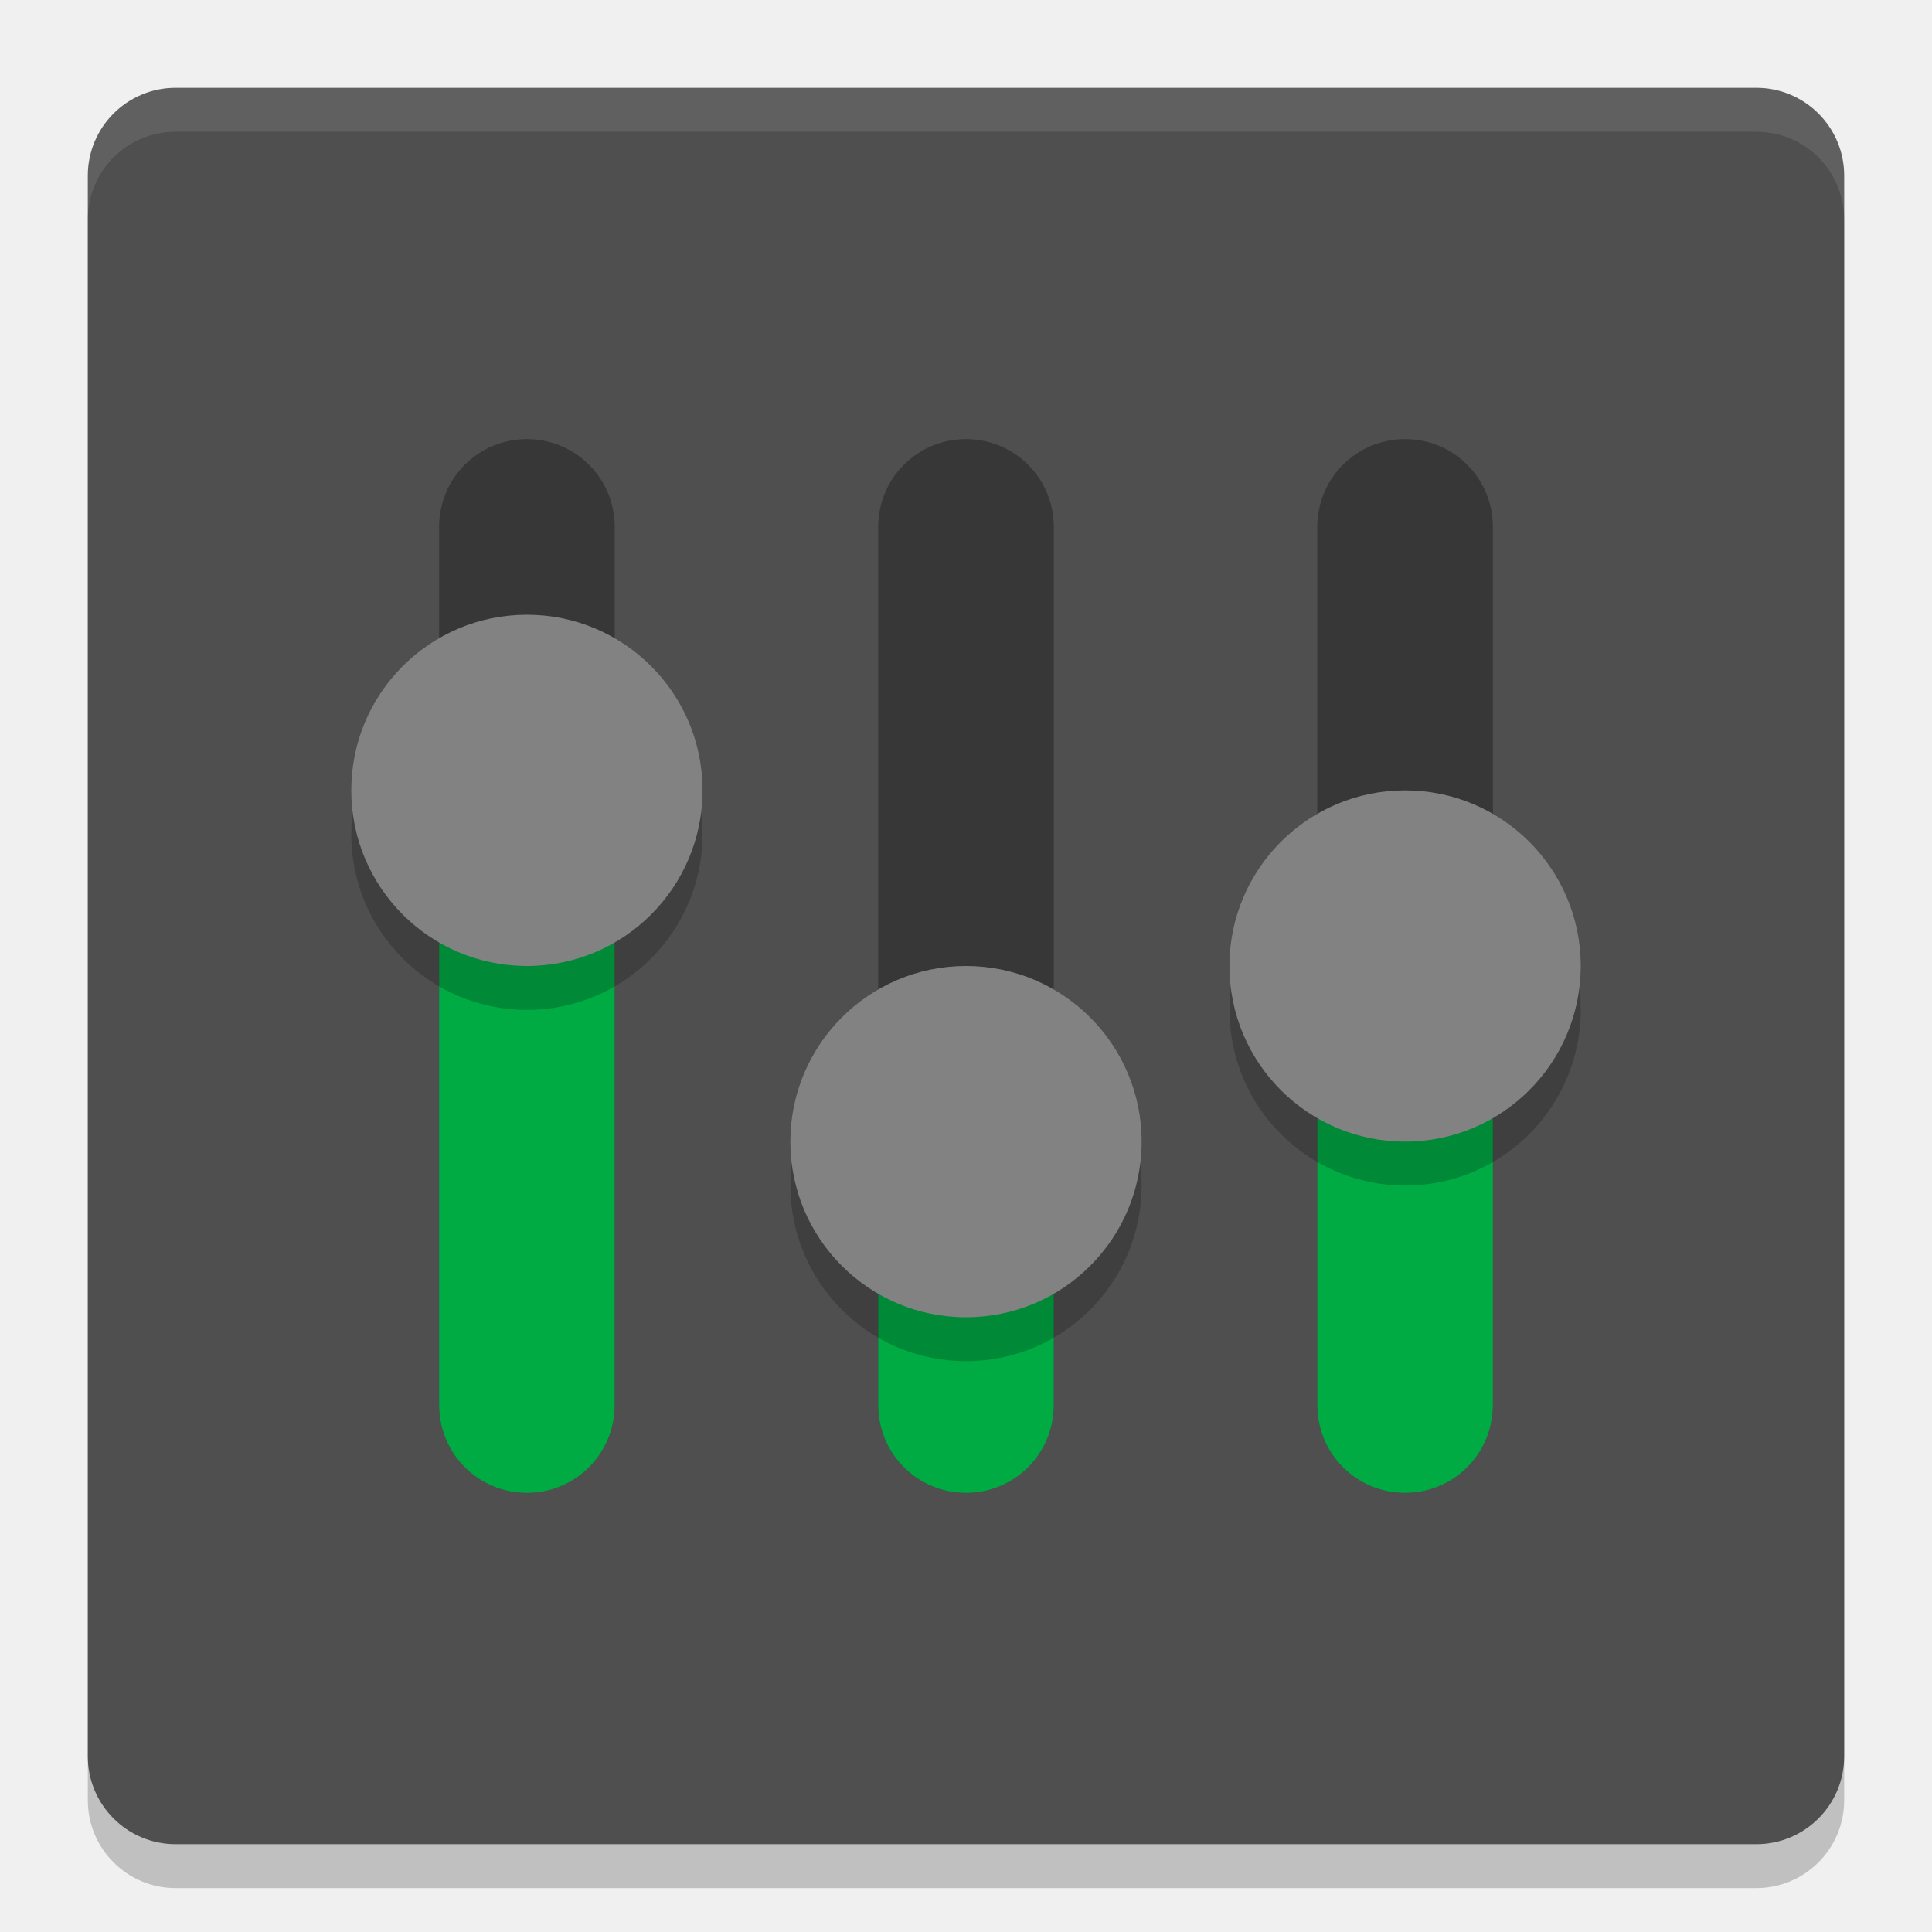
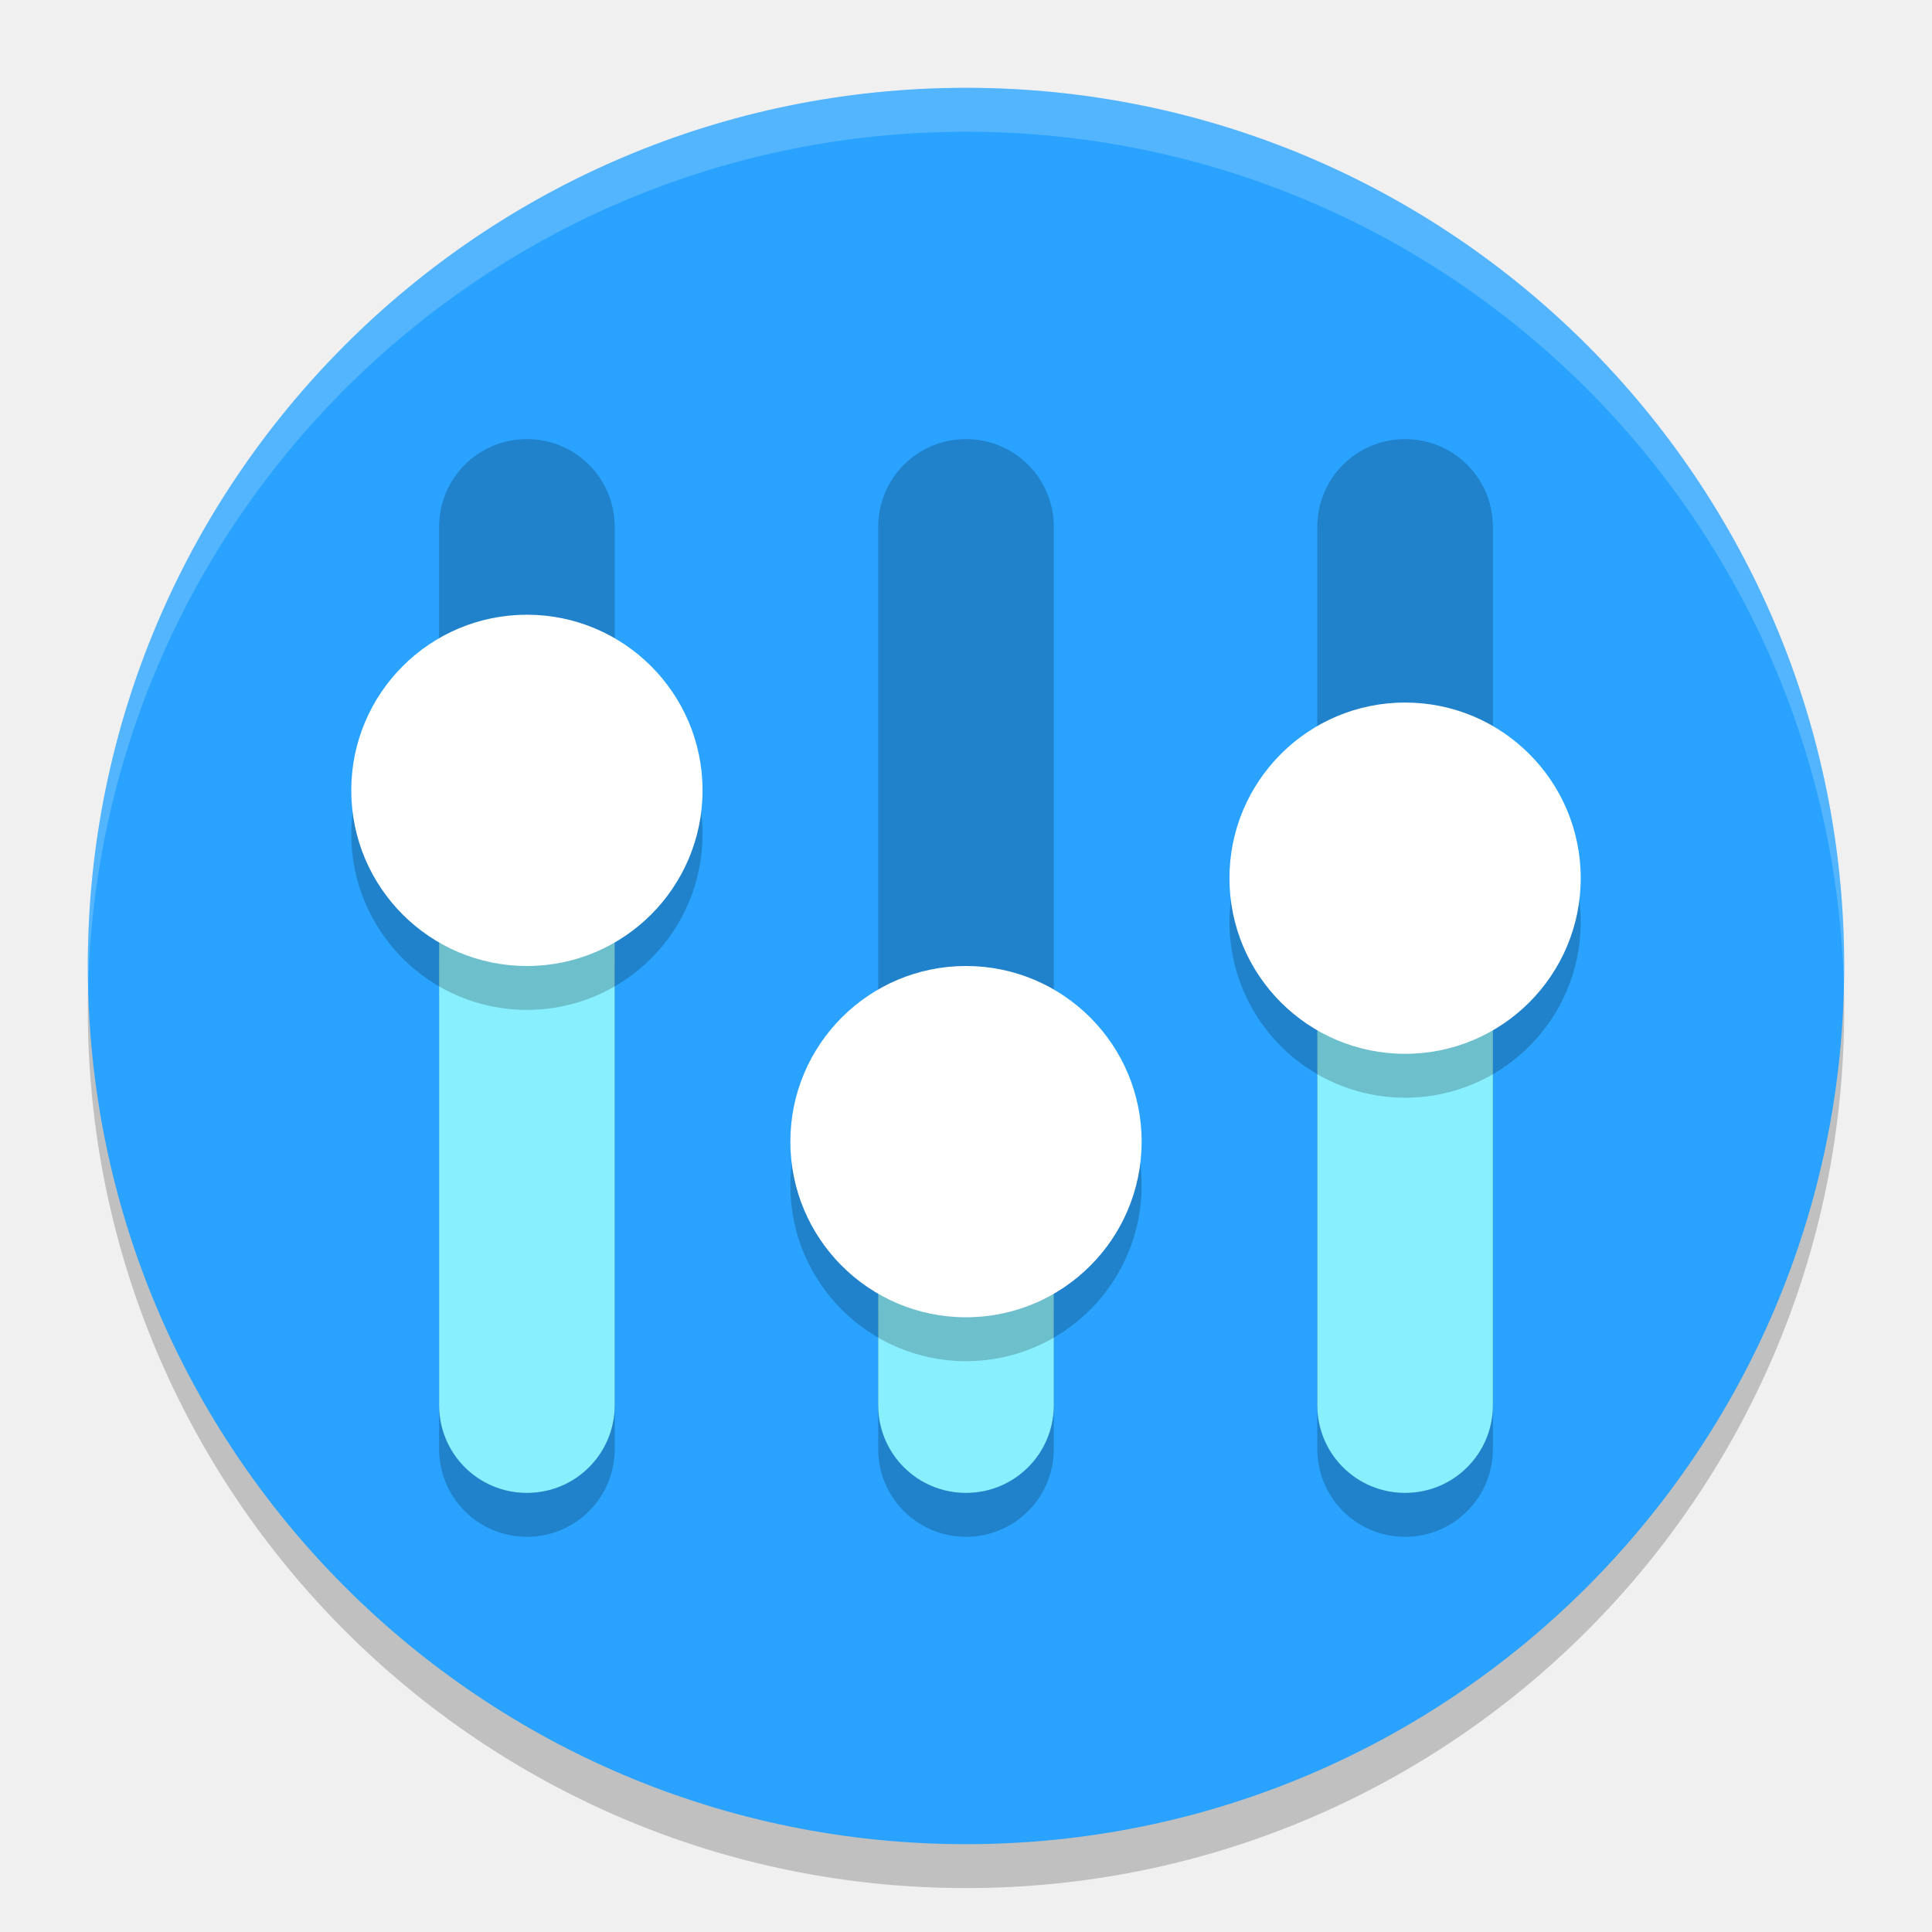
<svg xmlns="http://www.w3.org/2000/svg" width="22" height="22" version="1">
-   <g transform="translate(-1,-1)">
-     <rect style="opacity:.2" width="20" height="20" x="2" y="2.5" rx="1" ry="1" />
-     <rect style="fill:#4f4f4f" width="20" height="20" x="2" y="2" rx="1" ry="1" />
-     <path style="opacity:.3" d="m7 6c-0.554 0-1 0.446-1 1v10c0 0.554 0.446 1 1 1s1-0.446 1-1v-10c0-0.554-0.446-1-1-1zm5 0c-0.554 0-1 0.446-1 1v10c0 0.554 0.446 1 1 1s1-0.446 1-1v-10c0-0.554-0.446-1-1-1zm5 0c-0.554 0-1 0.446-1 1v10c0 0.554 0.446 1 1 1s1-0.446 1-1v-10c0-0.554-0.446-1-1-1z" />
-     <path style="fill:#00ab43" d="m7 10c-0.554 0-1 0.446-1 1v6c0 0.554 0.446 1 1 1s1-0.446 1-1v-6c0-0.554-0.446-1-1-1zm5 4.732c-0.554 0-1 0.446-1 1v1.268c0 0.554 0.446 1 1 1s1-0.446 1-1v-1.268c0-0.554-0.446-1-1-1zm5-2.732c-0.554 0-1 0.446-1 1v4c0 0.554 0.446 1 1 1s1-0.446 1-1v-4c0-0.554-0.446-1-1-1z" />
-     <path style="fill:#ffffff;opacity:.1" d="m3 2c-0.554 0-1 0.446-1 1v0.5c0-0.554 0.446-1 1-1h18c0.554 0 1 0.446 1 1v-0.5c0-0.554-0.446-1-1-1z" />
-     <path style="opacity:.2" d="m9 10.5a2 2 0 0 1-2 2 2 2 0 0 1-2-2 2 2 0 0 1 2-2 2 2 0 0 1 2 2z" />
-     <path style="fill:#828282" d="m9 10a2 2 0 0 1-2 2 2 2 0 0 1-2-2 2 2 0 0 1 2-2 2 2 0 0 1 2 2z" />
-     <path style="opacity:.2" d="m14 14.5a2 2 0 0 1-2 2 2 2 0 0 1-2-2 2 2 0 0 1 2-2 2 2 0 0 1 2 2z" />
-     <path style="fill:#828282" d="m14 14a2 2 0 0 1-2 2 2 2 0 0 1-2-2 2 2 0 0 1 2-2 2 2 0 0 1 2 2z" />
-     <path style="opacity:.2" d="m19 12.5a2 2 0 0 1-2 2 2 2 0 0 1-2-2 2 2 0 0 1 2-2 2 2 0 0 1 2 2z" />
-     <path style="fill:#828282" d="m19 12a2 2 0 0 1-2 2 2 2 0 0 1-2-2 2 2 0 0 1 2-2 2 2 0 0 1 2 2z" />
-   </g>
+   <circle style="opacity:0.2" cx="11" cy="11.5" r="10" />
+   <circle style="fill:#29a3ff" cx="11" cy="11" r="10" />
+   <path style="opacity:0.2" d="m 6,5 c -0.554,0 -1,0.446 -1,1 V 16 c 0,0.554 0.446,1 1,1 0.554,0 1,-0.446 1,-1 V 6 c 0,-0.554 -0.446,-1 -1,-1 z m 5,0 c -0.554,0 -1,0.446 -1,1 V 16 c 0,0.554 0.446,1 1,1 0.554,0 1,-0.446 1,-1 V 6 c 0,-0.554 -0.446,-1 -1,-1 z m 5,0 c -0.554,0 -1,0.446 -1,1 V 16 c 0,0.554 0.446,1 1,1 0.554,0 1,-0.446 1,-1 V 6 c 0,-0.554 -0.446,-1 -1,-1 z" />
+   <path style="opacity:0.2" d="m 6,10 c -0.554,0 -1,0.446 -1,1 V 16.5 c 0,0.554 0.446,1 1,1 0.554,0 1,-0.446 1,-1 v -5.5 c 0,-0.554 -0.446,-1 -1,-1 z m 5,4 c -0.554,0 -1,0.446 -1,1 V 16.5 c 0,0.554 0.446,1 1,1 0.554,0 1,-0.446 1,-1 v -1.5 c 0,-0.554 -0.446,-1 -1,-1 z m 5,-2.768 c -0.554,0 -1,0.446 -1,1 V 16.5 c 0,0.554 0.446,1 1,1 0.554,0 1,-0.446 1,-1 v -4.268 c 0,-0.554 -0.446,-1 -1,-1 z" />
+   <path style="fill:#88efff" d="m 6,9.5 c -0.554,0 -1,0.446 -1,1 V 16 c 0,0.554 0.446,1 1,1 0.554,0 1,-0.446 1,-1 v -5.5 c 0,-0.554 -0.446,-1 -1,-1 z m 5,4 c -0.554,0 -1,0.446 -1,1 V 16 c 0,0.554 0.446,1 1,1 0.554,0 1,-0.446 1,-1 v -1.5 c 0,-0.554 -0.446,-1 -1,-1 z m 5,-2.768 c -0.554,0 -1,0.446 -1,1 V 16 c 0,0.554 0.446,1 1,1 0.554,0 1,-0.446 1,-1 v -4.268 c 0,-0.554 -0.446,-1 -1,-1 z" />
+   <path opacity=".2" d="M 8,9.5 A 2,2 0 0 1 6,11.5 2,2 0 0 1 4,9.5 2,2 0 0 1 6,7.5 2,2 0 0 1 8,9.5 Z" />
+   <path style="fill:#ffffff" d="M 8,9 A 2,2 0 0 1 6,11 2,2 0 0 1 4,9 2,2 0 0 1 6,7 2,2 0 0 1 8,9 Z" />
+   <path opacity=".2" d="m 13,13.5 a 2,2 0 0 1 -2,2 2,2 0 0 1 -2,-2 2,2 0 0 1 2,-2 2,2 0 0 1 2,2 z" />
+   <path style="fill:#ffffff" d="m 13,13 a 2,2 0 0 1 -2,2 2,2 0 0 1 -2,-2 2,2 0 0 1 2,-2 2,2 0 0 1 2,2 z" />
+   <path style="opacity:0.2" d="m 18,10.5 a 2,2 0 0 1 -2,2 2,2 0 0 1 -2,-2 2,2 0 0 1 2,-2 2,2 0 0 1 2,2 z" />
+   <path style="fill:#ffffff" d="m 18,10 a 2,2 0 0 1 -2,2 2,2 0 0 1 -2,-2 2,2 0 0 1 2,-2 2,2 0 0 1 2,2 z" />
+   <path style="opacity:0.2;fill:#ffffff" d="M 11,1 A 10,10 0 0 0 1,11 10,10 0 0 0 1.003,11.256 10,10 0 0 1 11,1.5 10,10 0 0 1 20.997,11.244 10,10 0 0 0 21,11 10,10 0 0 0 11,1 Z" />
</svg>
